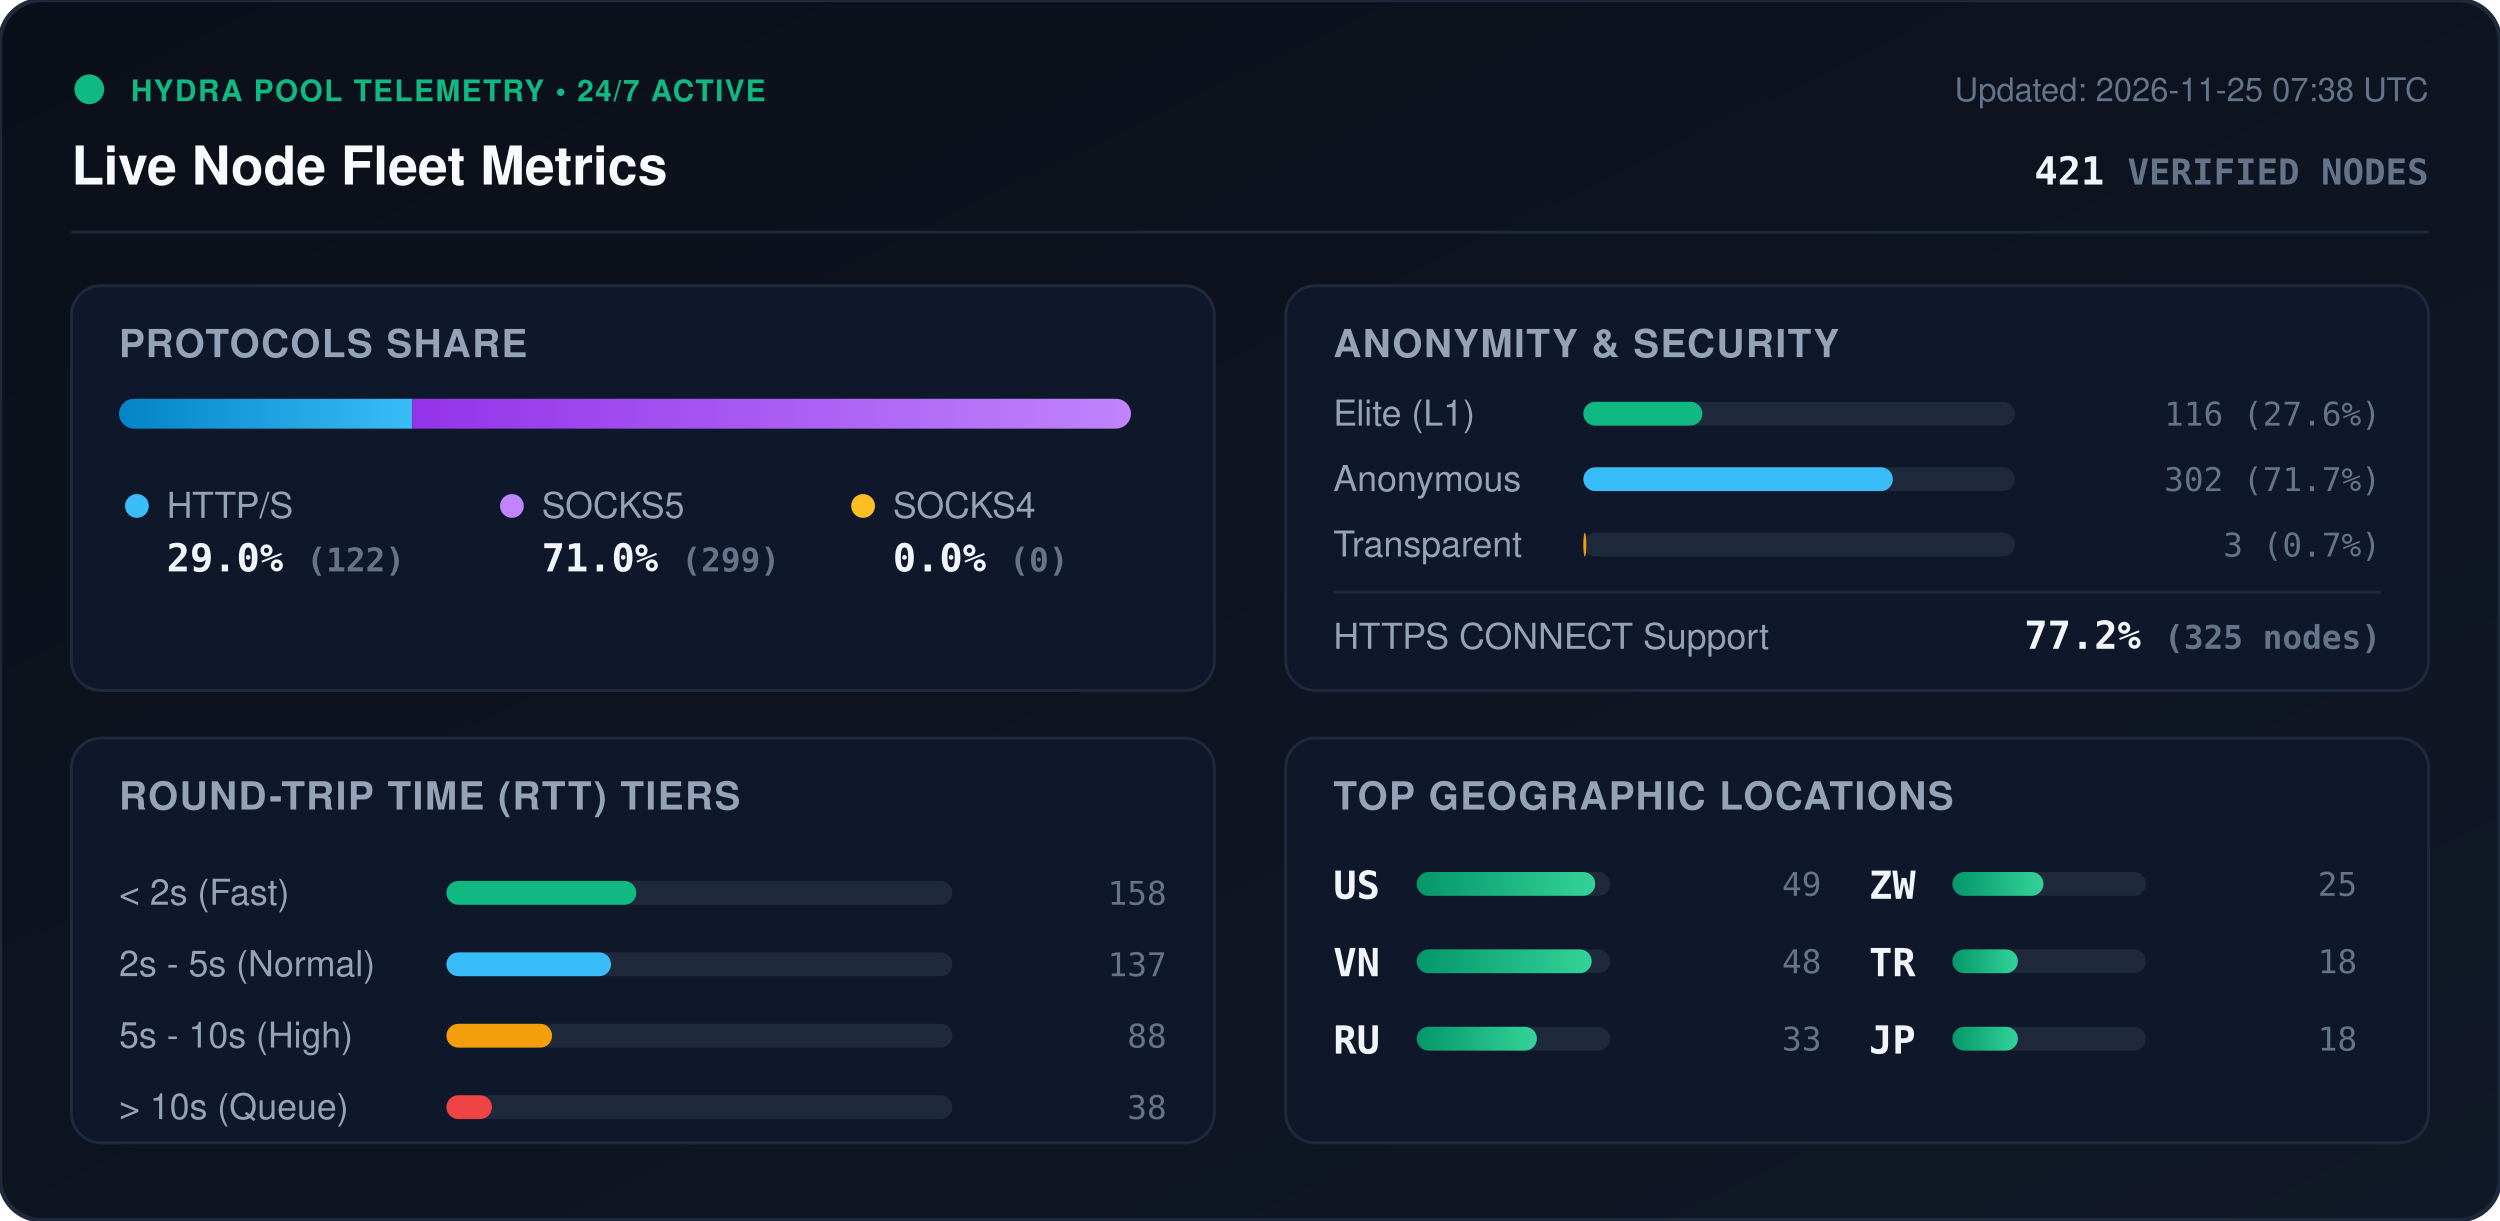
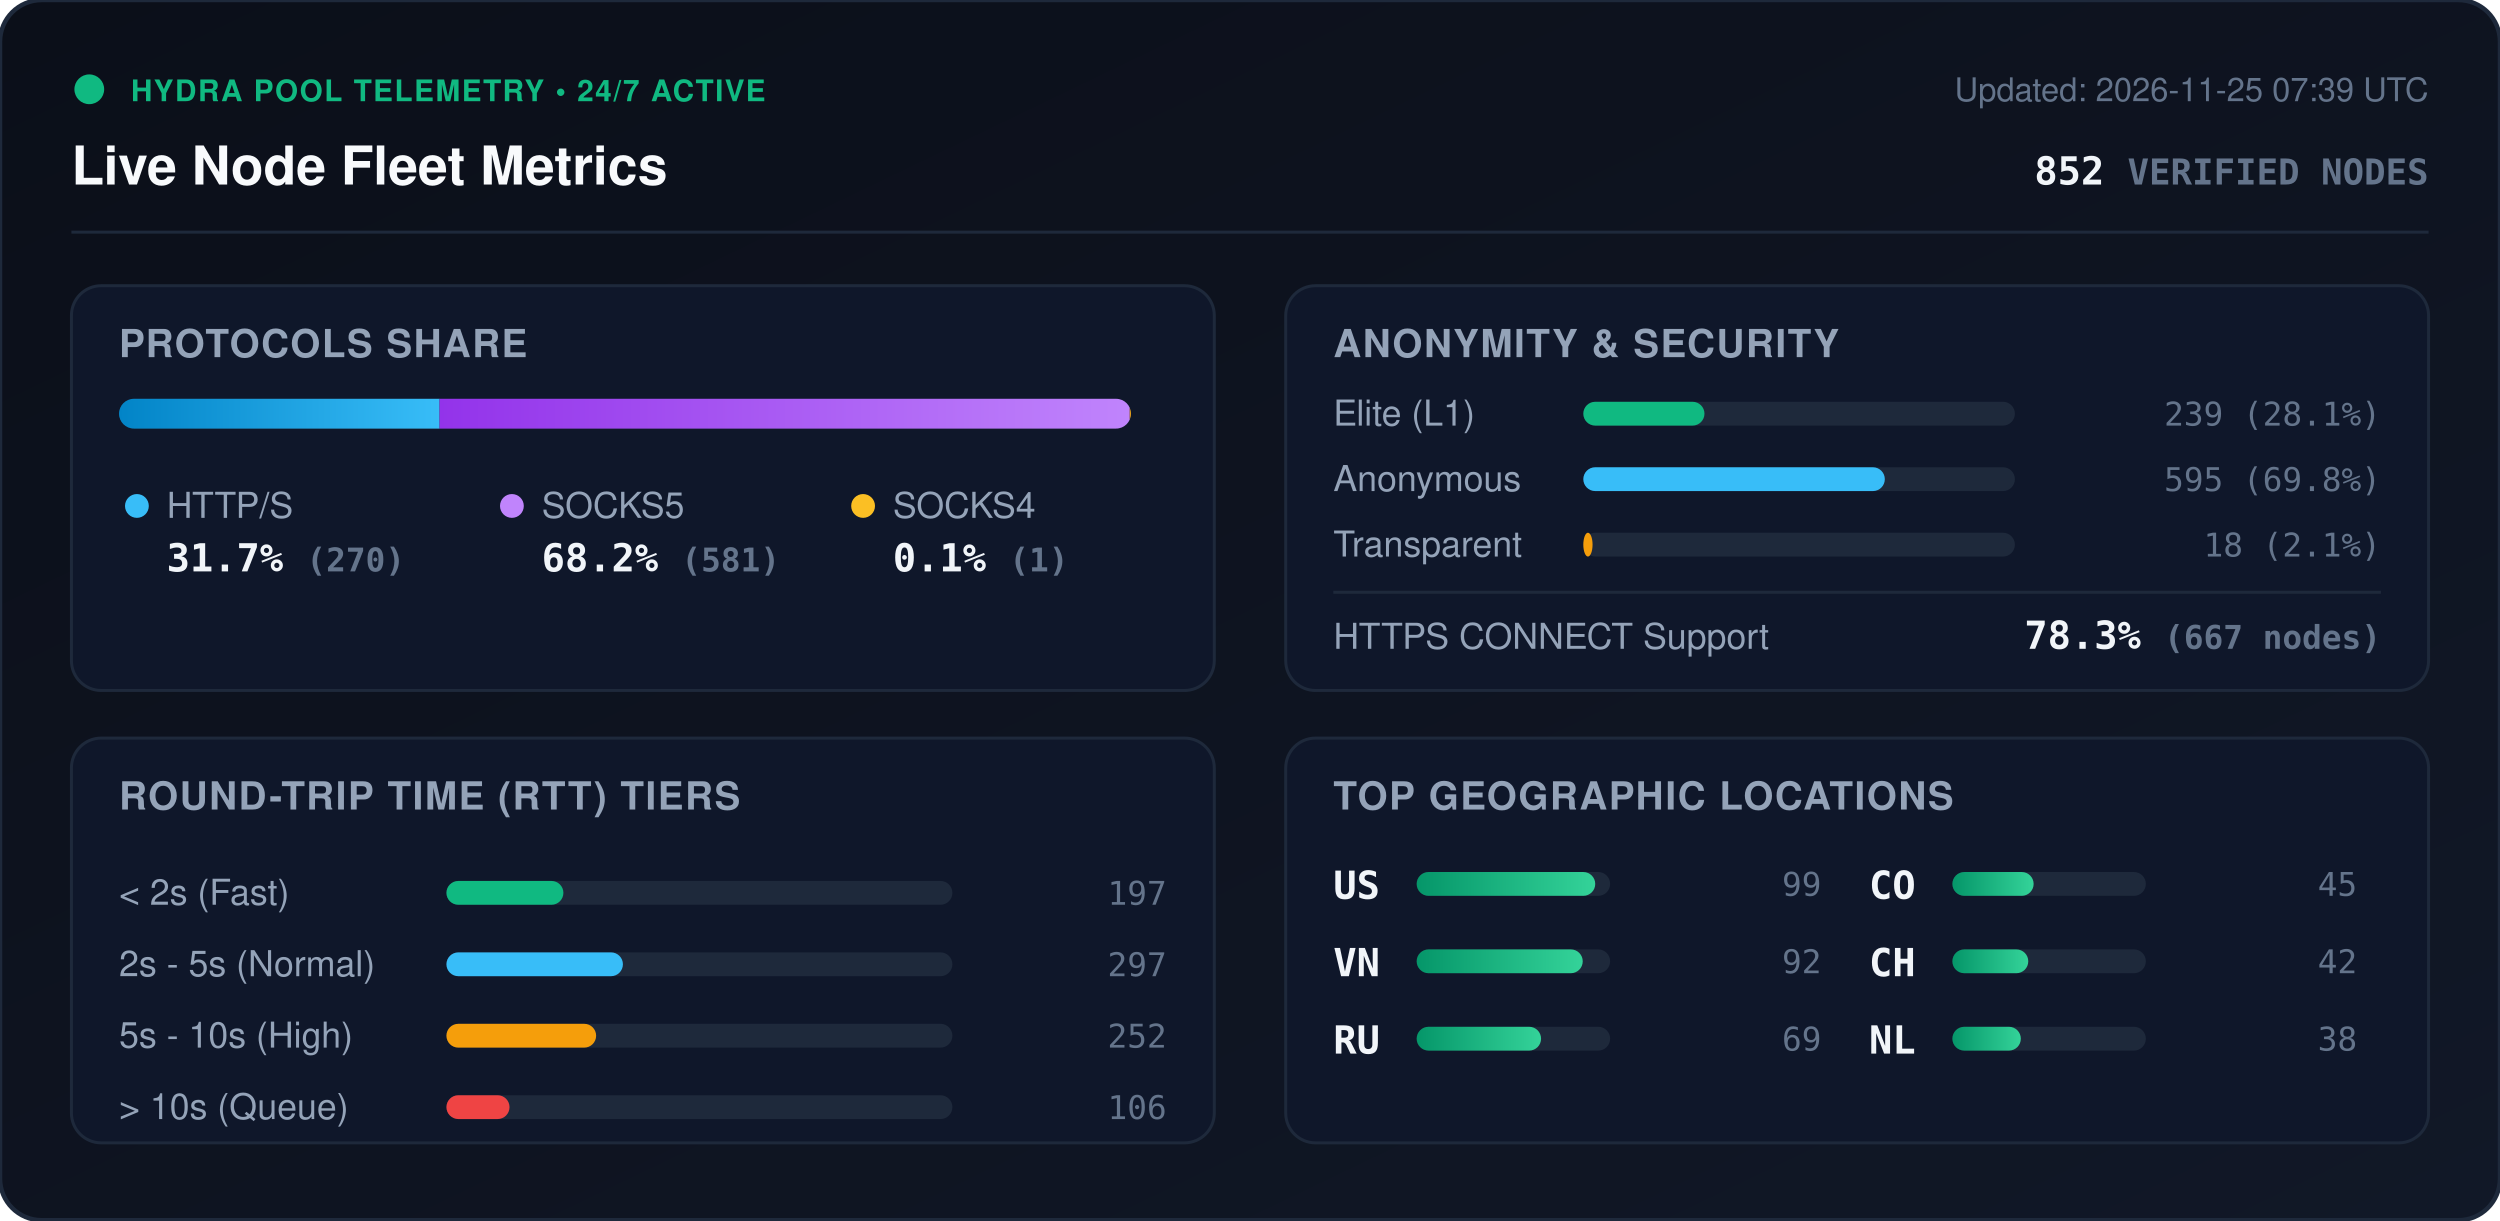
<svg xmlns="http://www.w3.org/2000/svg" viewBox="0 0 840 410" width="840" height="410" style="max-width: 100%; height: auto;">
  <defs>
    <linearGradient id="bg" x1="0%" y1="0%" x2="100%" y2="100%">
      <stop offset="0%" stop-color="#0b0f19" />
      <stop offset="100%" stop-color="#111827" />
    </linearGradient>
    <linearGradient id="bar-http" x1="0%" y1="0%" x2="100%" y2="0%">
      <stop offset="0%" stop-color="#0284c7" />
      <stop offset="100%" stop-color="#38bdf8" />
    </linearGradient>
    <linearGradient id="bar-socks5" x1="0%" y1="0%" x2="100%" y2="0%">
      <stop offset="0%" stop-color="#9333ea" />
      <stop offset="100%" stop-color="#c084fc" />
    </linearGradient>
    <linearGradient id="bar-socks4" x1="0%" y1="0%" x2="100%" y2="0%">
      <stop offset="0%" stop-color="#d97706" />
      <stop offset="100%" stop-color="#fbbf24" />
    </linearGradient>
    <linearGradient id="bar-green" x1="0%" y1="0%" x2="100%" y2="0%">
      <stop offset="0%" stop-color="#059669" />
      <stop offset="100%" stop-color="#34d399" />
    </linearGradient>
    <clipPath id="prog-track-clip">
      <rect width="340.0" height="10" rx="5" />
    </clipPath>
    <style>
      .title { font: 700 18px -apple-system, BlinkMacSystemFont, 'Segoe UI', Helvetica, Arial, sans-serif; fill: #f8fafc; }
      .sub { font: 500 11px -apple-system, BlinkMacSystemFont, 'Segoe UI', Helvetica, Arial, sans-serif; fill: #64748b; }
      .section-hdr { font: 600 13px -apple-system, BlinkMacSystemFont, 'Segoe UI', Helvetica, Arial, sans-serif; fill: #94a3b8; letter-spacing: 0.5px; }
      .metric-val { font: 700 13px -apple-system, BlinkMacSystemFont, 'Segoe UI', Helvetica, Arial, sans-serif; fill: #f1f5f9; }
      .metric-lbl { font: 500 12px -apple-system, BlinkMacSystemFont, 'Segoe UI', Helvetica, Arial, sans-serif; fill: #94a3b8; }
      .badge-txt { font: 700 10px -apple-system, BlinkMacSystemFont, 'Segoe UI', Helvetica, Arial, sans-serif; fill: #10b981; letter-spacing: 0.5px; }
      .mono { font-family: ui-monospace, SFMono-Regular, Menlo, Monaco, Consolas, monospace; }
      .pulse { animation: beacon 2s infinite ease-in-out; }
      @keyframes beacon { 0%, 100% { opacity: 1; } 50% { opacity: 0.35; } }
    </style>
  </defs>
  <rect width="840" height="410" rx="14" fill="url(#bg)" stroke="#1e293b" stroke-width="1.5" />
  <g transform="translate(24, 24)">
    <circle cx="6" cy="6" r="5" fill="#10b981" class="pulse" />
    <text x="20" y="10" class="badge-txt">HYDRA POOL TELEMETRY • 24/7 ACTIVE</text>
    <text x="0" y="38" class="title">Live Node Fleet Metrics</text>
-     <text x="792" y="10" text-anchor="end" class="sub">Updated: 2026-11-25 07:38 UTC</text>
-     <text x="792" y="38" text-anchor="end" class="metric-val mono" fill="#38bdf8">421 <tspan font-size="12" fill="#64748b">VERIFIED NODES</tspan>
+     <text x="792" y="10" text-anchor="end" class="sub">Updated: 2026-11-25 07:39 UTC</text>
+     <text x="792" y="38" text-anchor="end" class="metric-val mono" fill="#38bdf8">852 <tspan font-size="12" fill="#64748b">VERIFIED NODES</tspan>
    </text>
  </g>
  <line x1="24" y1="78" x2="816" y2="78" stroke="#1e293b" stroke-width="1" />
  <g transform="translate(24, 96)">
    <rect width="384" height="136" rx="10" fill="#0f172a" stroke="#1e293b" />
    <text x="16" y="24" class="section-hdr">PROTOCOLS SHARE</text>
    <g transform="translate(16, 38)">
      <rect width="340.0" height="10" rx="5" fill="#1e293b" />
      <g clip-path="url(#prog-track-clip)">
-         <rect x="0" width="98.5" height="10" fill="url(#bar-http)" />
-         <rect x="98.5" width="241.5" height="10" fill="url(#bar-socks5)" />
-         <rect x="340.0" width="0.0" height="10" fill="url(#bar-socks4)" />
+         <rect x="0" width="107.7" height="10" fill="url(#bar-http)" />
+         <rect x="107.7" width="231.9" height="10" fill="url(#bar-socks5)" />
+         <rect x="339.6" width="0.4" height="10" fill="url(#bar-socks4)" />
      </g>
    </g>
    <g transform="translate(16, 68)">
      <circle cx="6" cy="6" r="4" fill="#38bdf8" />
      <text x="16" y="10" class="metric-lbl">HTTP/S</text>
-       <text x="16" y="28" class="metric-val mono">29.0% <tspan font-size="11" fill="#64748b">(122)</tspan>
+       <text x="16" y="28" class="metric-val mono">31.7% <tspan font-size="11" fill="#64748b">(270)</tspan>
      </text>
      <circle cx="132" cy="6" r="4" fill="#c084fc" />
      <text x="142" y="10" class="metric-lbl">SOCKS5</text>
-       <text x="142" y="28" class="metric-val mono">71.0% <tspan font-size="11" fill="#64748b">(299)</tspan>
+       <text x="142" y="28" class="metric-val mono">68.2% <tspan font-size="11" fill="#64748b">(581)</tspan>
      </text>
      <circle cx="250" cy="6" r="4" fill="#fbbf24" />
      <text x="260" y="10" class="metric-lbl">SOCKS4</text>
-       <text x="260" y="28" class="metric-val mono">0.0% <tspan font-size="11" fill="#64748b">(0)</tspan>
+       <text x="260" y="28" class="metric-val mono">0.1% <tspan font-size="11" fill="#64748b">(1)</tspan>
      </text>
    </g>
  </g>
  <g transform="translate(432, 96)">
    <rect width="384" height="136" rx="10" fill="#0f172a" stroke="#1e293b" />
    <text x="16" y="24" class="section-hdr">ANONYMITY &amp; SECURITY</text>
    <text x="16" y="47" class="metric-lbl">Elite (L1)</text>
    <rect x="100" y="39" width="145.0" height="8" rx="4" fill="#1e293b" />
-     <rect x="100" y="39" width="40.0" height="8" rx="4" fill="#10b981" />
-     <text x="368" y="47" text-anchor="end" class="mono sub" fill="#e2e8f0">116 (27.6%)</text>
+     <rect x="100" y="39" width="40.7" height="8" rx="4" fill="#10b981" />
+     <text x="368" y="47" text-anchor="end" class="mono sub" fill="#e2e8f0">239 (28.1%)</text>
    <text x="16" y="69" class="metric-lbl">Anonymous</text>
    <rect x="100" y="61" width="145.0" height="8" rx="4" fill="#1e293b" />
-     <rect x="100" y="61" width="104.0" height="8" rx="4" fill="#38bdf8" />
-     <text x="368" y="69" text-anchor="end" class="mono sub" fill="#e2e8f0">302 (71.7%)</text>
+     <rect x="100" y="61" width="101.3" height="8" rx="4" fill="#38bdf8" />
+     <text x="368" y="69" text-anchor="end" class="mono sub" fill="#e2e8f0">595 (69.8%)</text>
    <text x="16" y="91" class="metric-lbl">Transparent</text>
    <rect x="100" y="83" width="145.0" height="8" rx="4" fill="#1e293b" />
-     <rect x="100" y="83" width="1.0" height="8" rx="4" fill="#f59e0b" />
-     <text x="368" y="91" text-anchor="end" class="mono sub" fill="#e2e8f0">3 (0.7%)</text>
+     <rect x="100" y="83" width="3.1" height="8" rx="4" fill="#f59e0b" />
+     <text x="368" y="91" text-anchor="end" class="mono sub" fill="#e2e8f0">18 (2.1%)</text>
    <line x1="16" y1="103" x2="368" y2="103" stroke="#1e293b" stroke-width="1" />
    <text x="16" y="122" class="metric-lbl">HTTPS CONNECT Support</text>
-     <text x="368" y="122" text-anchor="end" class="metric-val mono" fill="#34d399">77.2% <tspan font-size="11" fill="#64748b">(325 nodes)</tspan>
+     <text x="368" y="122" text-anchor="end" class="metric-val mono" fill="#34d399">78.3% <tspan font-size="11" fill="#64748b">(667 nodes)</tspan>
    </text>
  </g>
  <g transform="translate(24, 248)">
    <rect width="384" height="136" rx="10" fill="#0f172a" stroke="#1e293b" />
    <text x="16" y="24" class="section-hdr">ROUND-TRIP TIME (RTT) TIERS</text>
    <g transform="translate(16, 42)">
      <text x="0" y="14" class="metric-lbl">&lt; 2s (Fast)</text>
      <rect x="110" y="6" width="170" height="8" rx="4" fill="#1e293b" />
-       <rect x="110" y="6" width="63.8" height="8" rx="4" fill="#10b981" />
-       <text x="352" y="14" text-anchor="end" class="mono sub">158</text>
+       <rect x="110" y="6" width="39.3" height="8" rx="4" fill="#10b981" />
+       <text x="352" y="14" text-anchor="end" class="mono sub">197</text>
      <text x="0" y="38" class="metric-lbl">2s - 5s (Normal)</text>
      <rect x="110" y="30" width="170" height="8" rx="4" fill="#1e293b" />
-       <rect x="110" y="30" width="55.3" height="8" rx="4" fill="#38bdf8" />
-       <text x="352" y="38" text-anchor="end" class="mono sub">137</text>
+       <rect x="110" y="30" width="59.3" height="8" rx="4" fill="#38bdf8" />
+       <text x="352" y="38" text-anchor="end" class="mono sub">297</text>
      <text x="0" y="62" class="metric-lbl">5s - 10s (High)</text>
      <rect x="110" y="54" width="170" height="8" rx="4" fill="#1e293b" />
-       <rect x="110" y="54" width="35.5" height="8" rx="4" fill="#f59e0b" />
-       <text x="352" y="62" text-anchor="end" class="mono sub">88</text>
+       <rect x="110" y="54" width="50.3" height="8" rx="4" fill="#f59e0b" />
+       <text x="352" y="62" text-anchor="end" class="mono sub">252</text>
      <text x="0" y="86" class="metric-lbl">&gt; 10s (Queue)</text>
      <rect x="110" y="78" width="170" height="8" rx="4" fill="#1e293b" />
-       <rect x="110" y="78" width="15.3" height="8" rx="4" fill="#ef4444" />
-       <text x="352" y="86" text-anchor="end" class="mono sub">38</text>
+       <rect x="110" y="78" width="21.2" height="8" rx="4" fill="#ef4444" />
+       <text x="352" y="86" text-anchor="end" class="mono sub">106</text>
    </g>
  </g>
  <g transform="translate(432, 248)">
    <rect width="384" height="136" rx="10" fill="#0f172a" stroke="#1e293b" />
    <text x="16" y="24" class="section-hdr">TOP GEOGRAPHIC LOCATIONS</text>
    <g transform="translate(16, 42)">
      <g transform="translate(0, 0)">
        <text x="0" y="12" class="mono metric-val" font-size="12">US</text>
        <rect x="28" y="3" width="65" height="8" rx="4" fill="#1e293b" />
        <rect x="28" y="3" width="60.0" height="8" rx="4" fill="url(#bar-green)" />
-         <text x="164" y="11" text-anchor="end" class="mono sub">49</text>
+         <text x="164" y="11" text-anchor="end" class="mono sub">99</text>
      </g>
      <g transform="translate(0, 26)">
        <text x="0" y="12" class="mono metric-val" font-size="12">VN</text>
        <rect x="28" y="3" width="65" height="8" rx="4" fill="#1e293b" />
-         <rect x="28" y="3" width="58.8" height="8" rx="4" fill="url(#bar-green)" />
-         <text x="164" y="11" text-anchor="end" class="mono sub">48</text>
+         <rect x="28" y="3" width="55.8" height="8" rx="4" fill="url(#bar-green)" />
+         <text x="164" y="11" text-anchor="end" class="mono sub">92</text>
      </g>
      <g transform="translate(0, 52)">
        <text x="0" y="12" class="mono metric-val" font-size="12">RU</text>
        <rect x="28" y="3" width="65" height="8" rx="4" fill="#1e293b" />
-         <rect x="28" y="3" width="40.4" height="8" rx="4" fill="url(#bar-green)" />
-         <text x="164" y="11" text-anchor="end" class="mono sub">33</text>
+         <rect x="28" y="3" width="41.8" height="8" rx="4" fill="url(#bar-green)" />
+         <text x="164" y="11" text-anchor="end" class="mono sub">69</text>
      </g>
      <g transform="translate(180, 0)">
-         <text x="0" y="12" class="mono metric-val" font-size="12">ZW</text>
+         <text x="0" y="12" class="mono metric-val" font-size="12">CO</text>
        <rect x="28" y="3" width="65" height="8" rx="4" fill="#1e293b" />
-         <rect x="28" y="3" width="30.6" height="8" rx="4" fill="url(#bar-green)" />
-         <text x="164" y="11" text-anchor="end" class="mono sub">25</text>
+         <rect x="28" y="3" width="27.3" height="8" rx="4" fill="url(#bar-green)" />
+         <text x="164" y="11" text-anchor="end" class="mono sub">45</text>
      </g>
      <g transform="translate(180, 26)">
-         <text x="0" y="12" class="mono metric-val" font-size="12">TR</text>
+         <text x="0" y="12" class="mono metric-val" font-size="12">CH</text>
        <rect x="28" y="3" width="65" height="8" rx="4" fill="#1e293b" />
-         <rect x="28" y="3" width="22.0" height="8" rx="4" fill="url(#bar-green)" />
-         <text x="164" y="11" text-anchor="end" class="mono sub">18</text>
+         <rect x="28" y="3" width="25.5" height="8" rx="4" fill="url(#bar-green)" />
+         <text x="164" y="11" text-anchor="end" class="mono sub">42</text>
      </g>
      <g transform="translate(180, 52)">
-         <text x="0" y="12" class="mono metric-val" font-size="12">JP</text>
+         <text x="0" y="12" class="mono metric-val" font-size="12">NL</text>
        <rect x="28" y="3" width="65" height="8" rx="4" fill="#1e293b" />
-         <rect x="28" y="3" width="22.0" height="8" rx="4" fill="url(#bar-green)" />
-         <text x="164" y="11" text-anchor="end" class="mono sub">18</text>
+         <rect x="28" y="3" width="23.0" height="8" rx="4" fill="url(#bar-green)" />
+         <text x="164" y="11" text-anchor="end" class="mono sub">38</text>
      </g>
    </g>
  </g>
</svg>
